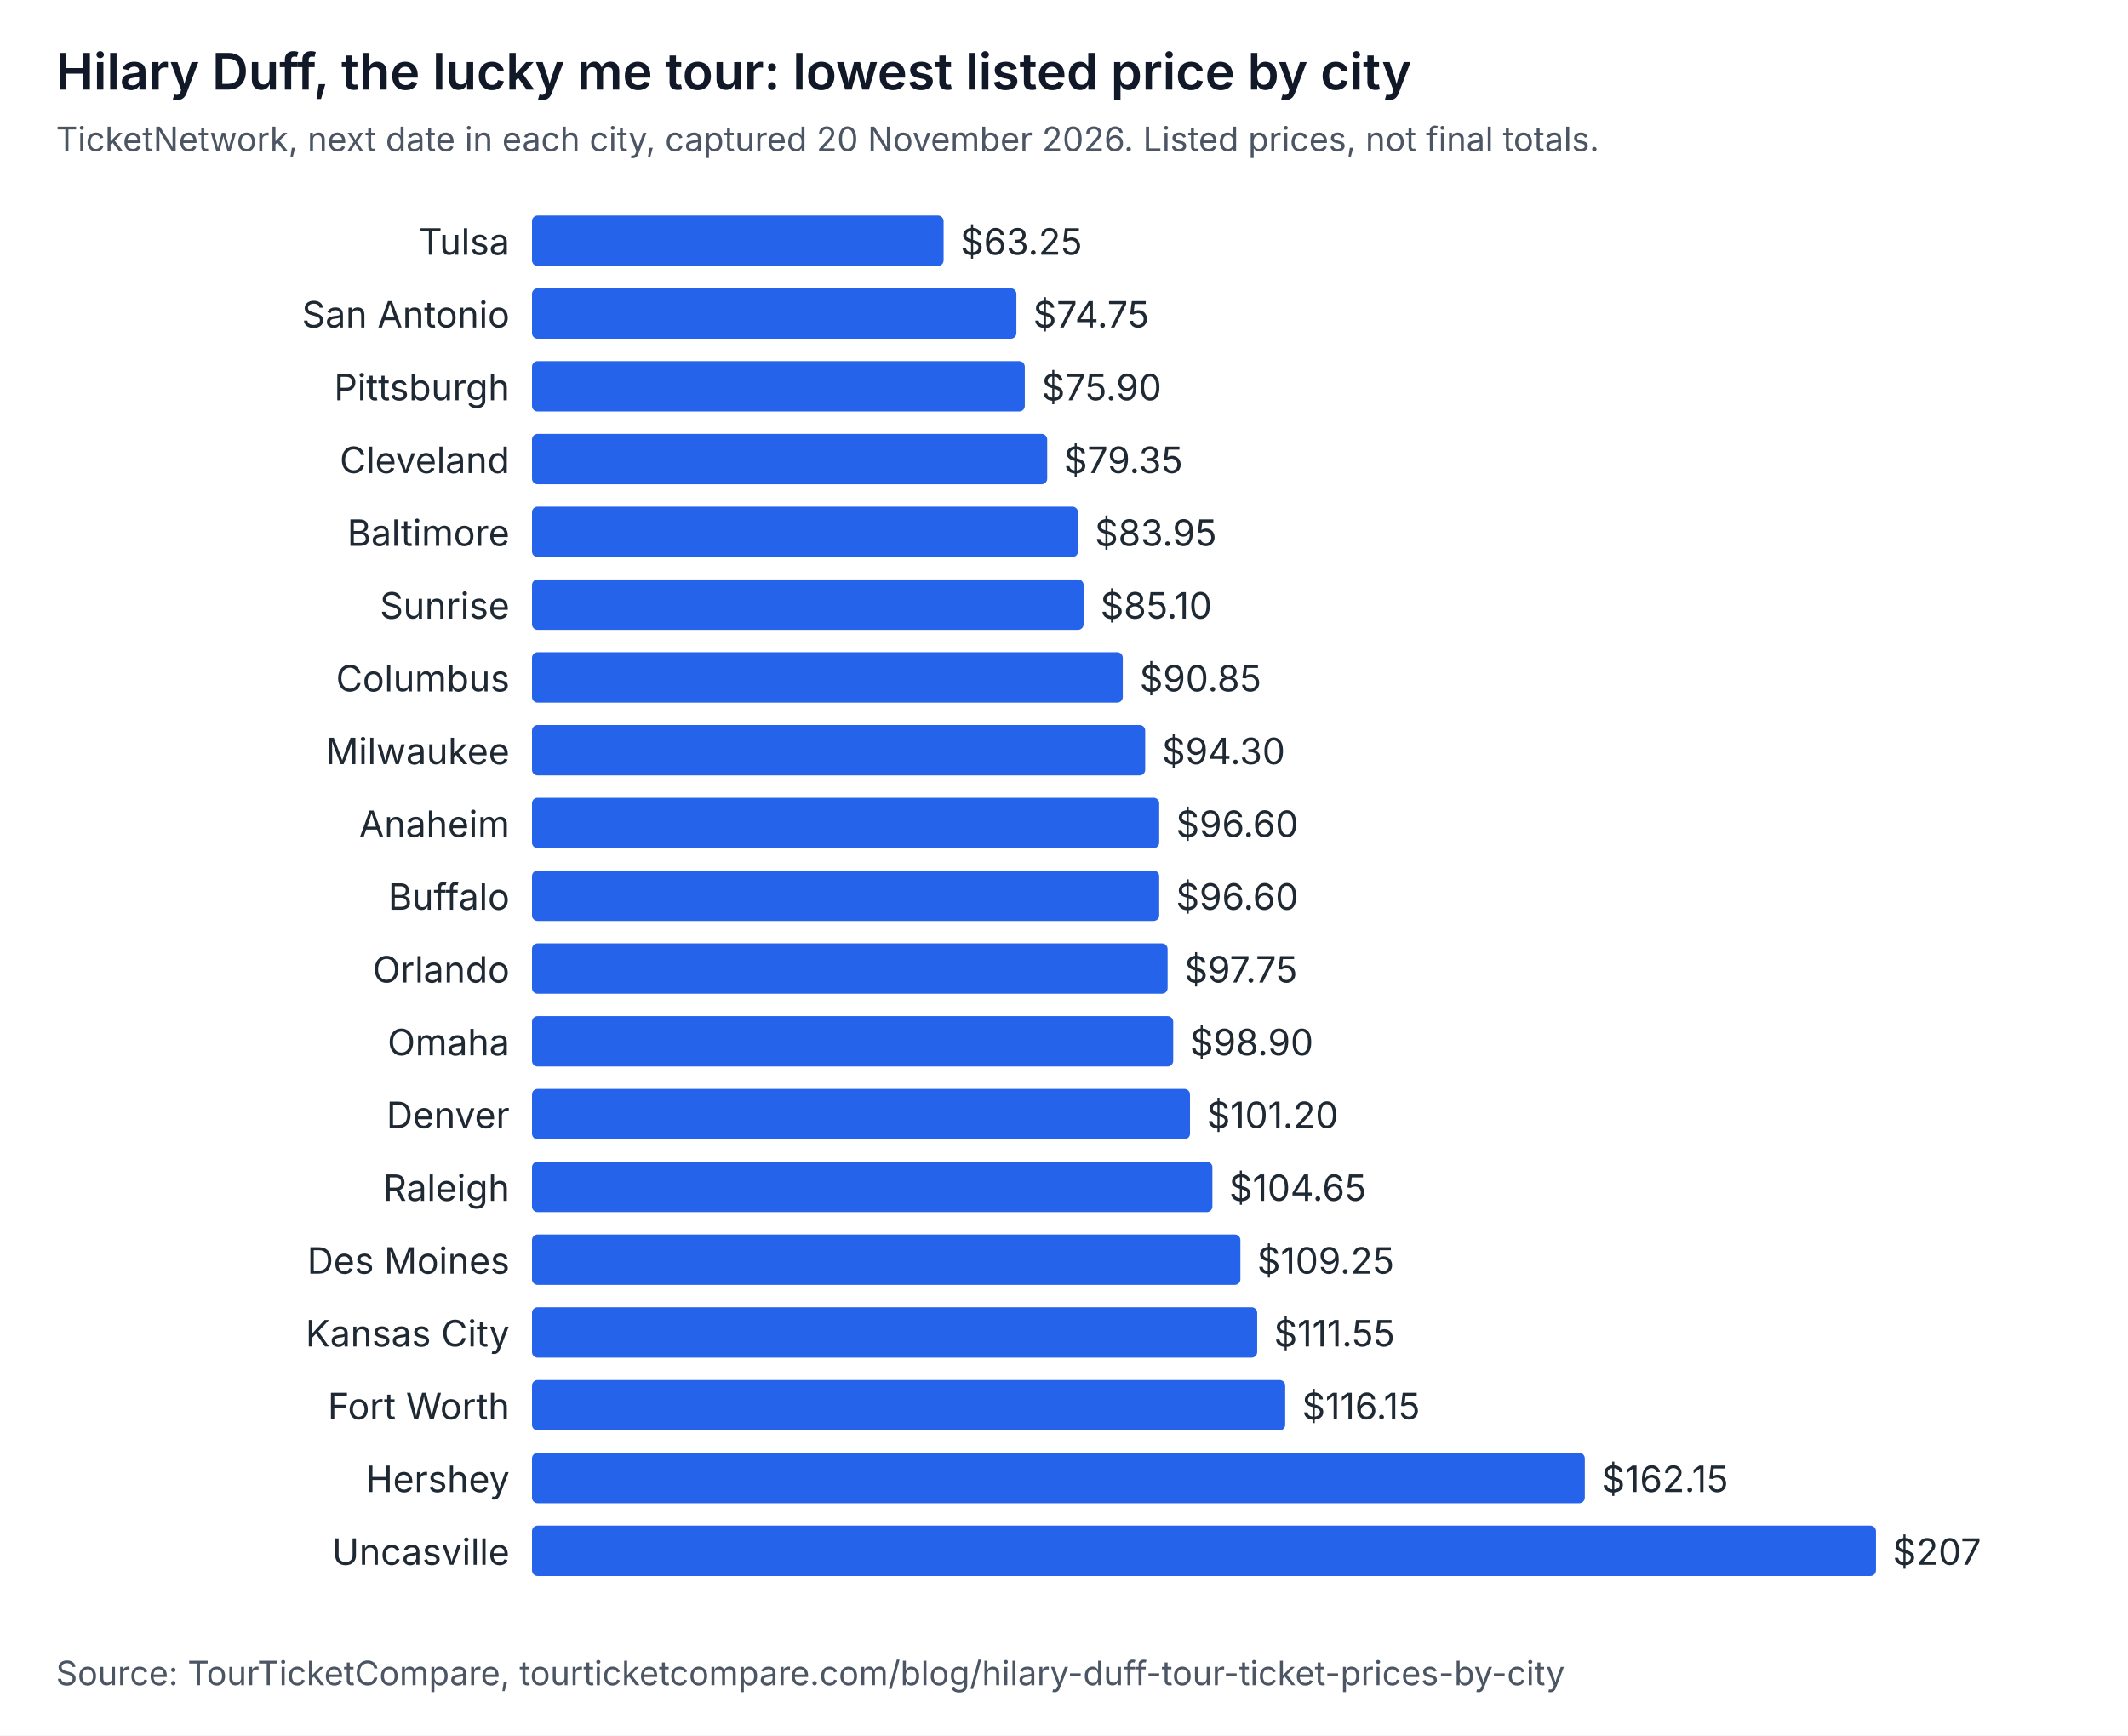
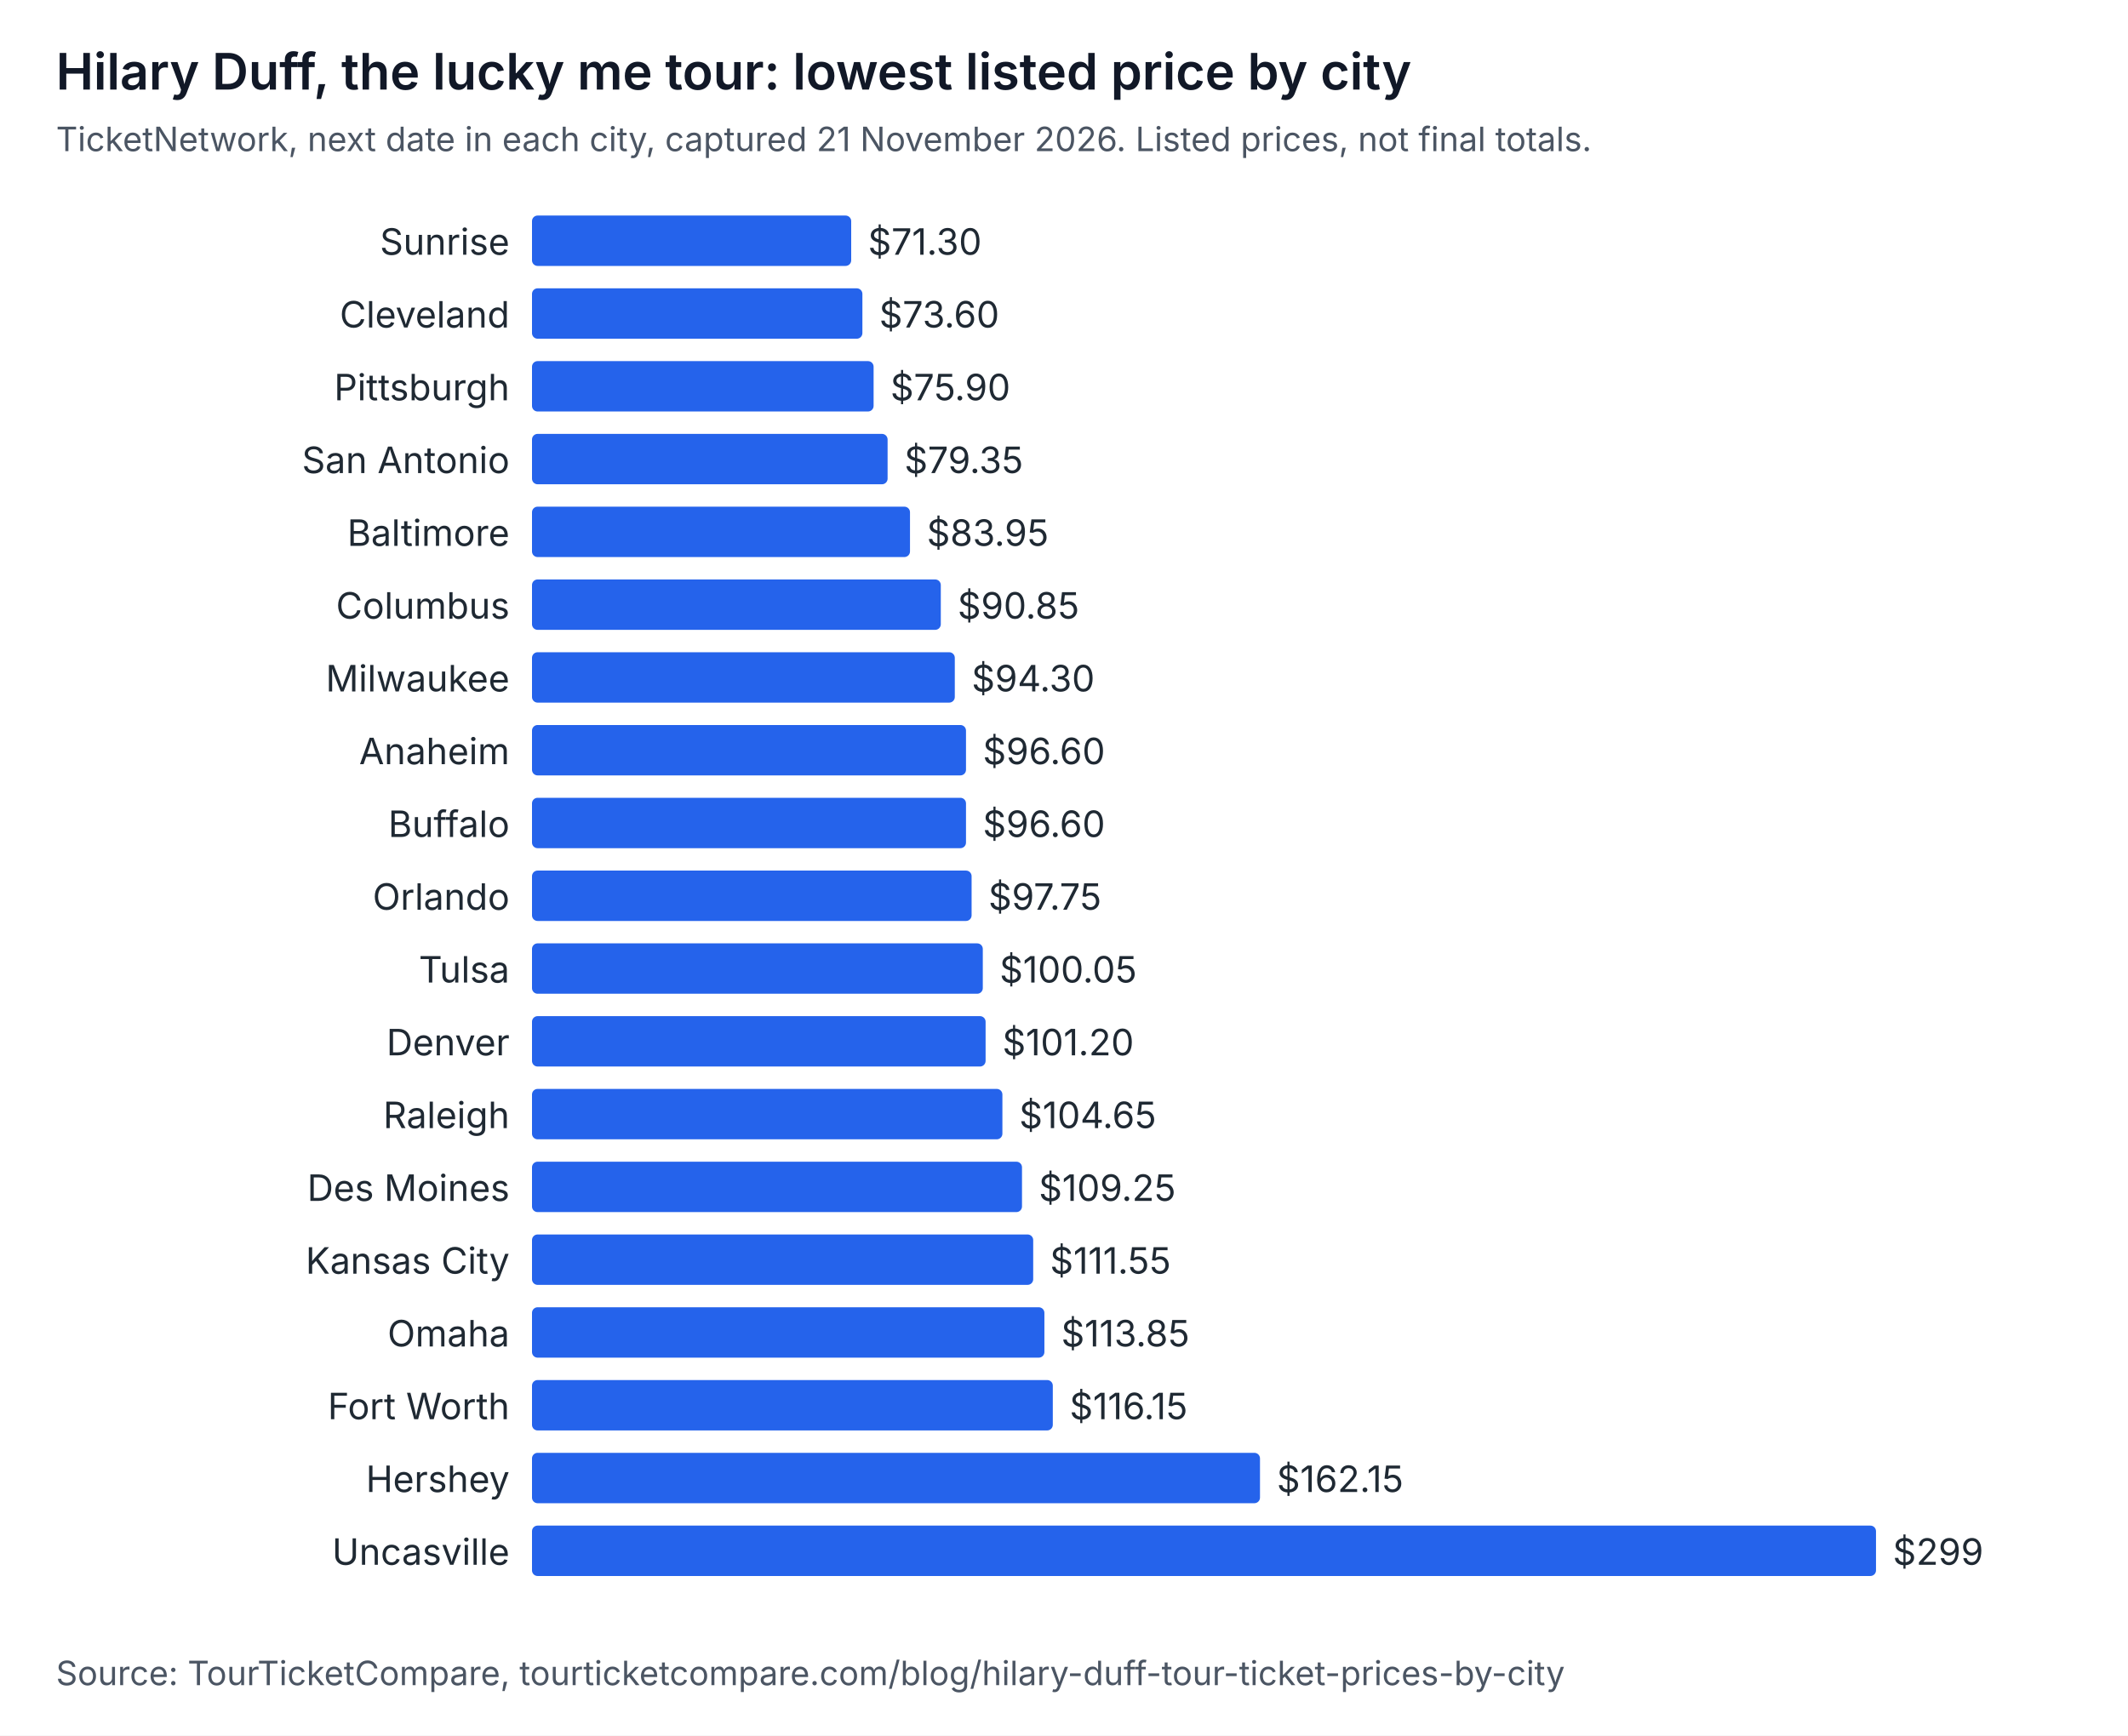
<svg xmlns="http://www.w3.org/2000/svg" width="760" height="620" viewBox="0 0 760 620" role="img" aria-labelledby="t d" font-family="system-ui, -apple-system, Segoe UI, sans-serif">
  <rect width="760" height="620" fill="#ffffff" />
  <text x="20" y="32" font-size="18" font-weight="600" fill="#111827">Hilary Duff, the lucky me tour: lowest listed price by city</text>
-   <text x="20" y="54" font-size="12" fill="#4b5563">TicketNetwork, next date in each city, captured 20 November 2026. Listed prices, not final totals.</text>
-   <text x="182" y="91" text-anchor="end" font-size="13" fill="#1f2933">Tulsa</text>
-   <rect x="190" y="77" width="147" height="18" rx="2" fill="#2563eb" />
-   <text x="343" y="91" font-size="13" fill="#1f2933">$63.25</text>
-   <text x="182" y="117" text-anchor="end" font-size="13" fill="#1f2933">San Antonio</text>
-   <rect x="190" y="103" width="173" height="18" rx="2" fill="#2563eb" />
-   <text x="369" y="117" font-size="13" fill="#1f2933">$74.75</text>
+   <text x="20" y="54" font-size="12" fill="#4b5563">TicketNetwork, next date in each city, captured 21 November 2026. Listed prices, not final totals.</text>
+   <text x="182" y="91" text-anchor="end" font-size="13" fill="#1f2933">Sunrise</text>
+   <rect x="190" y="77" width="114" height="18" rx="2" fill="#2563eb" />
+   <text x="310" y="91" font-size="13" fill="#1f2933">$71.30</text>
+   <text x="182" y="117" text-anchor="end" font-size="13" fill="#1f2933">Cleveland</text>
+   <rect x="190" y="103" width="118" height="18" rx="2" fill="#2563eb" />
+   <text x="314" y="117" font-size="13" fill="#1f2933">$73.60</text>
  <text x="182" y="143" text-anchor="end" font-size="13" fill="#1f2933">Pittsburgh</text>
-   <rect x="190" y="129" width="176" height="18" rx="2" fill="#2563eb" />
-   <text x="372" y="143" font-size="13" fill="#1f2933">$75.90</text>
-   <text x="182" y="169" text-anchor="end" font-size="13" fill="#1f2933">Cleveland</text>
-   <rect x="190" y="155" width="184" height="18" rx="2" fill="#2563eb" />
-   <text x="380" y="169" font-size="13" fill="#1f2933">$79.35</text>
+   <rect x="190" y="129" width="122" height="18" rx="2" fill="#2563eb" />
+   <text x="318" y="143" font-size="13" fill="#1f2933">$75.90</text>
+   <text x="182" y="169" text-anchor="end" font-size="13" fill="#1f2933">San Antonio</text>
+   <rect x="190" y="155" width="127" height="18" rx="2" fill="#2563eb" />
+   <text x="323" y="169" font-size="13" fill="#1f2933">$79.35</text>
  <text x="182" y="195" text-anchor="end" font-size="13" fill="#1f2933">Baltimore</text>
-   <rect x="190" y="181" width="195" height="18" rx="2" fill="#2563eb" />
-   <text x="391" y="195" font-size="13" fill="#1f2933">$83.95</text>
-   <text x="182" y="221" text-anchor="end" font-size="13" fill="#1f2933">Sunrise</text>
-   <rect x="190" y="207" width="197" height="18" rx="2" fill="#2563eb" />
-   <text x="393" y="221" font-size="13" fill="#1f2933">$85.10</text>
-   <text x="182" y="247" text-anchor="end" font-size="13" fill="#1f2933">Columbus</text>
-   <rect x="190" y="233" width="211" height="18" rx="2" fill="#2563eb" />
-   <text x="407" y="247" font-size="13" fill="#1f2933">$90.85</text>
-   <text x="182" y="273" text-anchor="end" font-size="13" fill="#1f2933">Milwaukee</text>
-   <rect x="190" y="259" width="219" height="18" rx="2" fill="#2563eb" />
-   <text x="415" y="273" font-size="13" fill="#1f2933">$94.30</text>
-   <text x="182" y="299" text-anchor="end" font-size="13" fill="#1f2933">Anaheim</text>
-   <rect x="190" y="285" width="224" height="18" rx="2" fill="#2563eb" />
-   <text x="420" y="299" font-size="13" fill="#1f2933">$96.60</text>
-   <text x="182" y="325" text-anchor="end" font-size="13" fill="#1f2933">Buffalo</text>
-   <rect x="190" y="311" width="224" height="18" rx="2" fill="#2563eb" />
-   <text x="420" y="325" font-size="13" fill="#1f2933">$96.60</text>
-   <text x="182" y="351" text-anchor="end" font-size="13" fill="#1f2933">Orlando</text>
-   <rect x="190" y="337" width="227" height="18" rx="2" fill="#2563eb" />
-   <text x="423" y="351" font-size="13" fill="#1f2933">$97.75</text>
-   <text x="182" y="377" text-anchor="end" font-size="13" fill="#1f2933">Omaha</text>
-   <rect x="190" y="363" width="229" height="18" rx="2" fill="#2563eb" />
-   <text x="425" y="377" font-size="13" fill="#1f2933">$98.90</text>
-   <text x="182" y="403" text-anchor="end" font-size="13" fill="#1f2933">Denver</text>
-   <rect x="190" y="389" width="235" height="18" rx="2" fill="#2563eb" />
-   <text x="431" y="403" font-size="13" fill="#1f2933">$101.20</text>
-   <text x="182" y="429" text-anchor="end" font-size="13" fill="#1f2933">Raleigh</text>
-   <rect x="190" y="415" width="243" height="18" rx="2" fill="#2563eb" />
-   <text x="439" y="429" font-size="13" fill="#1f2933">$104.65</text>
-   <text x="182" y="455" text-anchor="end" font-size="13" fill="#1f2933">Des Moines</text>
-   <rect x="190" y="441" width="253" height="18" rx="2" fill="#2563eb" />
-   <text x="449" y="455" font-size="13" fill="#1f2933">$109.25</text>
-   <text x="182" y="481" text-anchor="end" font-size="13" fill="#1f2933">Kansas City</text>
-   <rect x="190" y="467" width="259" height="18" rx="2" fill="#2563eb" />
-   <text x="455" y="481" font-size="13" fill="#1f2933">$111.55</text>
+   <rect x="190" y="181" width="135" height="18" rx="2" fill="#2563eb" />
+   <text x="331" y="195" font-size="13" fill="#1f2933">$83.95</text>
+   <text x="182" y="221" text-anchor="end" font-size="13" fill="#1f2933">Columbus</text>
+   <rect x="190" y="207" width="146" height="18" rx="2" fill="#2563eb" />
+   <text x="342" y="221" font-size="13" fill="#1f2933">$90.85</text>
+   <text x="182" y="247" text-anchor="end" font-size="13" fill="#1f2933">Milwaukee</text>
+   <rect x="190" y="233" width="151" height="18" rx="2" fill="#2563eb" />
+   <text x="347" y="247" font-size="13" fill="#1f2933">$94.30</text>
+   <text x="182" y="273" text-anchor="end" font-size="13" fill="#1f2933">Anaheim</text>
+   <rect x="190" y="259" width="155" height="18" rx="2" fill="#2563eb" />
+   <text x="351" y="273" font-size="13" fill="#1f2933">$96.60</text>
+   <text x="182" y="299" text-anchor="end" font-size="13" fill="#1f2933">Buffalo</text>
+   <rect x="190" y="285" width="155" height="18" rx="2" fill="#2563eb" />
+   <text x="351" y="299" font-size="13" fill="#1f2933">$96.60</text>
+   <text x="182" y="325" text-anchor="end" font-size="13" fill="#1f2933">Orlando</text>
+   <rect x="190" y="311" width="157" height="18" rx="2" fill="#2563eb" />
+   <text x="353" y="325" font-size="13" fill="#1f2933">$97.75</text>
+   <text x="182" y="351" text-anchor="end" font-size="13" fill="#1f2933">Tulsa</text>
+   <rect x="190" y="337" width="161" height="18" rx="2" fill="#2563eb" />
+   <text x="357" y="351" font-size="13" fill="#1f2933">$100.05</text>
+   <text x="182" y="377" text-anchor="end" font-size="13" fill="#1f2933">Denver</text>
+   <rect x="190" y="363" width="162" height="18" rx="2" fill="#2563eb" />
+   <text x="358" y="377" font-size="13" fill="#1f2933">$101.20</text>
+   <text x="182" y="403" text-anchor="end" font-size="13" fill="#1f2933">Raleigh</text>
+   <rect x="190" y="389" width="168" height="18" rx="2" fill="#2563eb" />
+   <text x="364" y="403" font-size="13" fill="#1f2933">$104.65</text>
+   <text x="182" y="429" text-anchor="end" font-size="13" fill="#1f2933">Des Moines</text>
+   <rect x="190" y="415" width="175" height="18" rx="2" fill="#2563eb" />
+   <text x="371" y="429" font-size="13" fill="#1f2933">$109.25</text>
+   <text x="182" y="455" text-anchor="end" font-size="13" fill="#1f2933">Kansas City</text>
+   <rect x="190" y="441" width="179" height="18" rx="2" fill="#2563eb" />
+   <text x="375" y="455" font-size="13" fill="#1f2933">$111.55</text>
+   <text x="182" y="481" text-anchor="end" font-size="13" fill="#1f2933">Omaha</text>
+   <rect x="190" y="467" width="183" height="18" rx="2" fill="#2563eb" />
+   <text x="379" y="481" font-size="13" fill="#1f2933">$113.85</text>
  <text x="182" y="507" text-anchor="end" font-size="13" fill="#1f2933">Fort Worth</text>
-   <rect x="190" y="493" width="269" height="18" rx="2" fill="#2563eb" />
-   <text x="465" y="507" font-size="13" fill="#1f2933">$116.15</text>
+   <rect x="190" y="493" width="186" height="18" rx="2" fill="#2563eb" />
+   <text x="382" y="507" font-size="13" fill="#1f2933">$116.15</text>
  <text x="182" y="533" text-anchor="end" font-size="13" fill="#1f2933">Hershey</text>
-   <rect x="190" y="519" width="376" height="18" rx="2" fill="#2563eb" />
-   <text x="572" y="533" font-size="13" fill="#1f2933">$162.15</text>
+   <rect x="190" y="519" width="260" height="18" rx="2" fill="#2563eb" />
+   <text x="456" y="533" font-size="13" fill="#1f2933">$162.15</text>
  <text x="182" y="559" text-anchor="end" font-size="13" fill="#1f2933">Uncasville</text>
  <rect x="190" y="545" width="480" height="18" rx="2" fill="#2563eb" />
-   <text x="676" y="559" font-size="13" fill="#1f2933">$207</text>
+   <text x="676" y="559" font-size="13" fill="#1f2933">$299</text>
  <text x="20" y="602" font-size="12" fill="#4b5563">Source: TourTicketCompare, tourticketcompare.com/blog/hilary-duff-tour-ticket-prices-by-city</text>
</svg>
